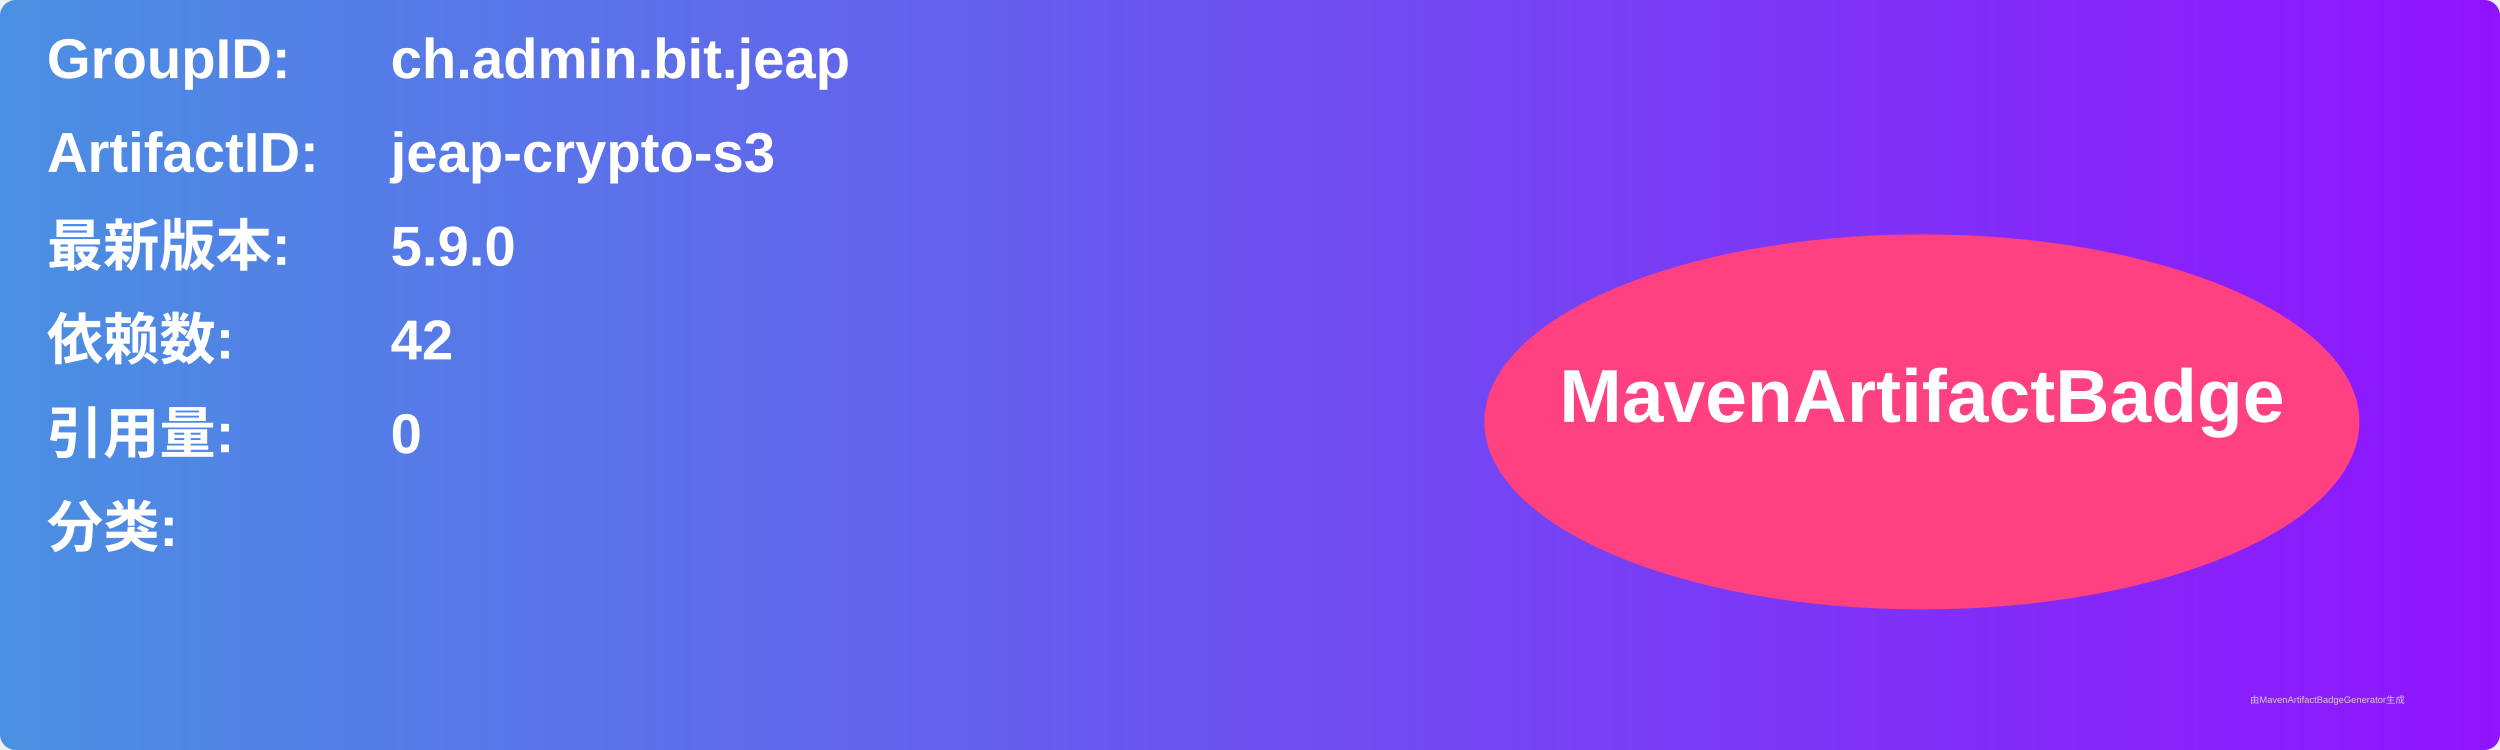
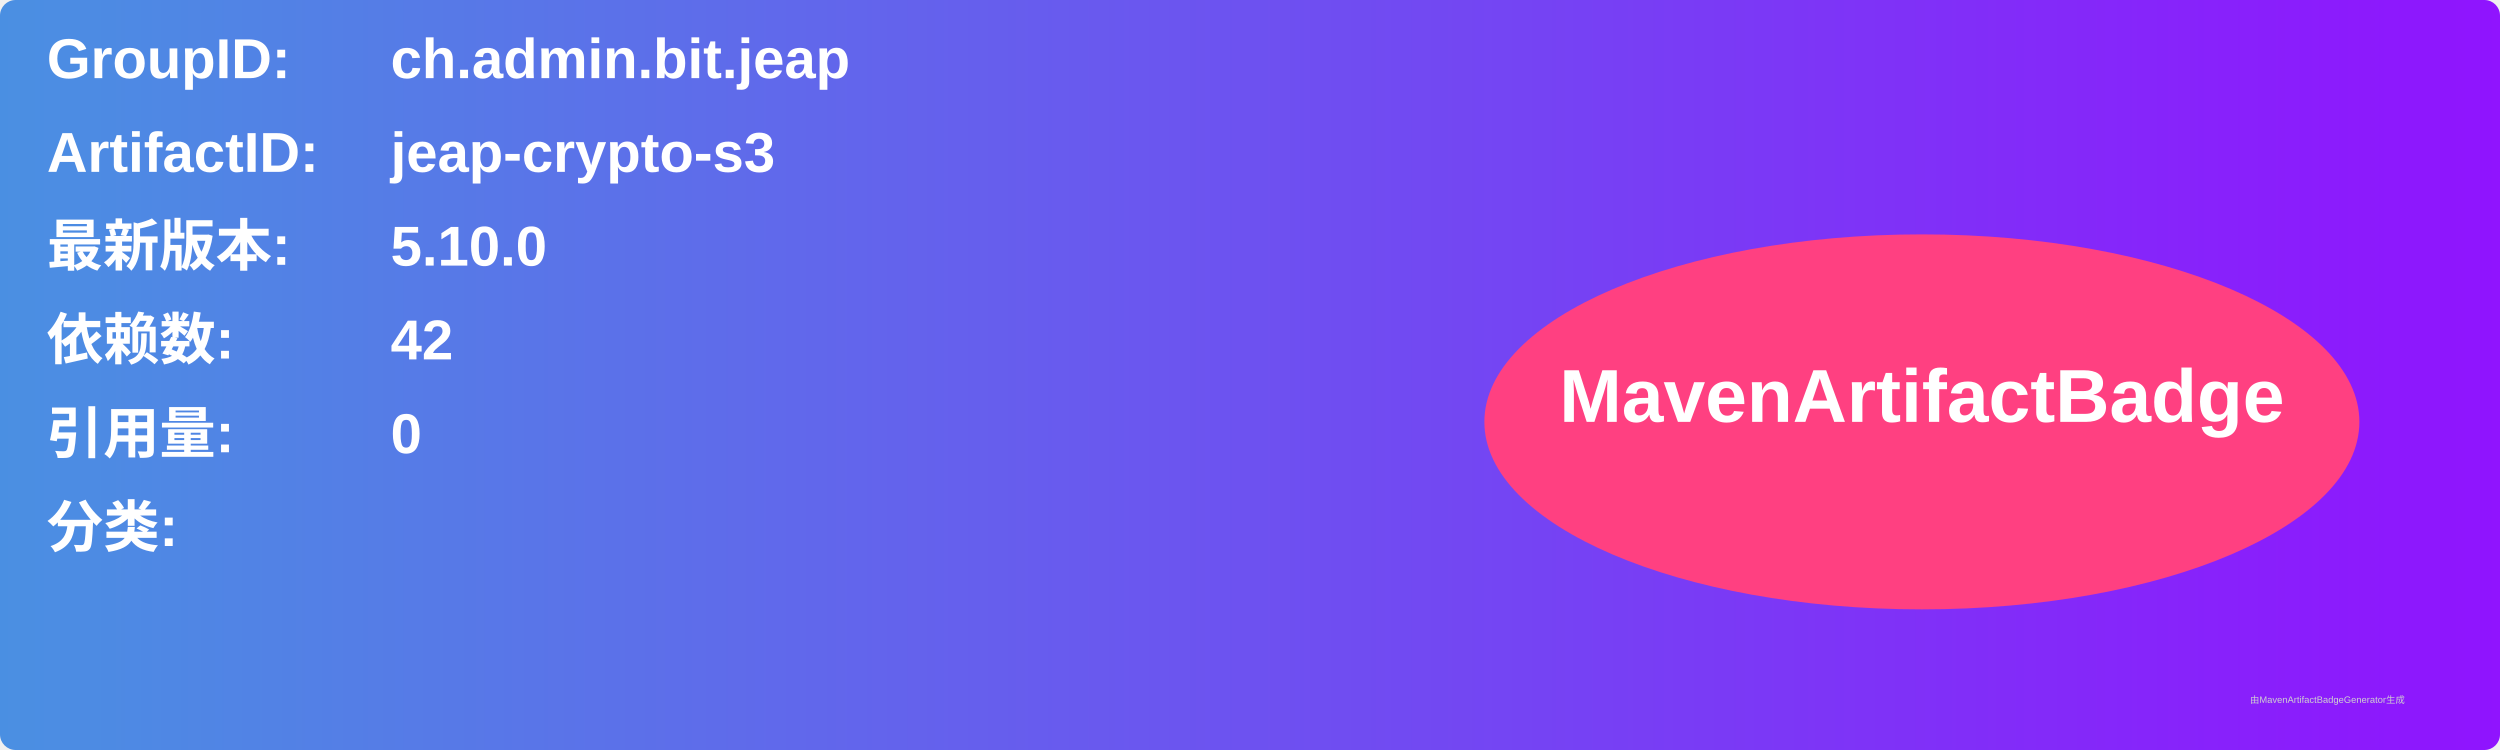
<svg xmlns="http://www.w3.org/2000/svg" width="800" height="240" viewBox="0 0 800 240">
  <linearGradient id="grad" x1="0%" y1="0%" x2="100%" y2="0%">
    <stop offset="0%" stop-color="#4a90e2" />
    <stop offset="100%" stop-color="#9013fe" />
  </linearGradient>
  <rect width="100%" height="100%" rx="5" ry="5" fill="url(#grad)" />
  <g transform="translate(15, 15)">
    <text x="0" y="10" font-family="Arial" font-size="18" fill="white" font-weight="bold" width="260">GroupID:</text>
    <text x="110" y="10" font-family="Arial" font-size="18" fill="white" font-weight="bold" width="460">ch.admin.bit.jeap</text>
    <text x="0" y="40" font-family="Arial" font-size="18" fill="white" font-weight="bold" width="260">ArtifactID:</text>
    <text x="110" y="40" font-family="Arial" font-size="18" fill="white" font-weight="bold" width="460">jeap-crypto-s3</text>
    <text x="0" y="70" font-family="Arial" font-size="18" fill="white" font-weight="bold">最新版本:</text>
    <text x="110" y="70" font-family="Arial" font-size="18" fill="white" font-weight="bold">
-       <tspan font-weight="bold">5.9.0</tspan>
+       <tspan font-weight="bold">5.10.0</tspan>
    </text>
    <text x="0" y="100" font-family="Arial" font-size="18" fill="white" font-weight="bold">依赖数: </text>
    <text x="110" y="100" font-family="Arial" font-size="18" fill="white">
      <tspan font-weight="bold">42</tspan>
    </text>
    <text x="0" y="130" font-family="Arial" font-size="18" fill="white" font-weight="bold">引用量: </text>
    <text x="110" y="130" font-family="Arial" font-size="18" fill="white">
      <tspan font-weight="bold">0</tspan>
    </text>
    <text x="0" y="160" font-family="Arial" font-size="18" fill="white" font-weight="bold">分类:</text>
    <text x="10" y="190" font-family="Arial" font-size="10" fill="white">
      <tspan font-weight="bold" />
    </text>
    <ellipse cx="600" cy="120" rx="140" ry="60" fill="#ff4081" />
    <text x="600" y="120" text-anchor="middle" font-family="Arial" font-size="24" fill="white" font-weight="bold">MavenArtifactBadge</text>
  </g>
  <text x="720" y="225" font-family="Arial" font-size="3" fill="#d0d0d0">由MavenArtifactBadgeGenerator生成</text>
</svg>
